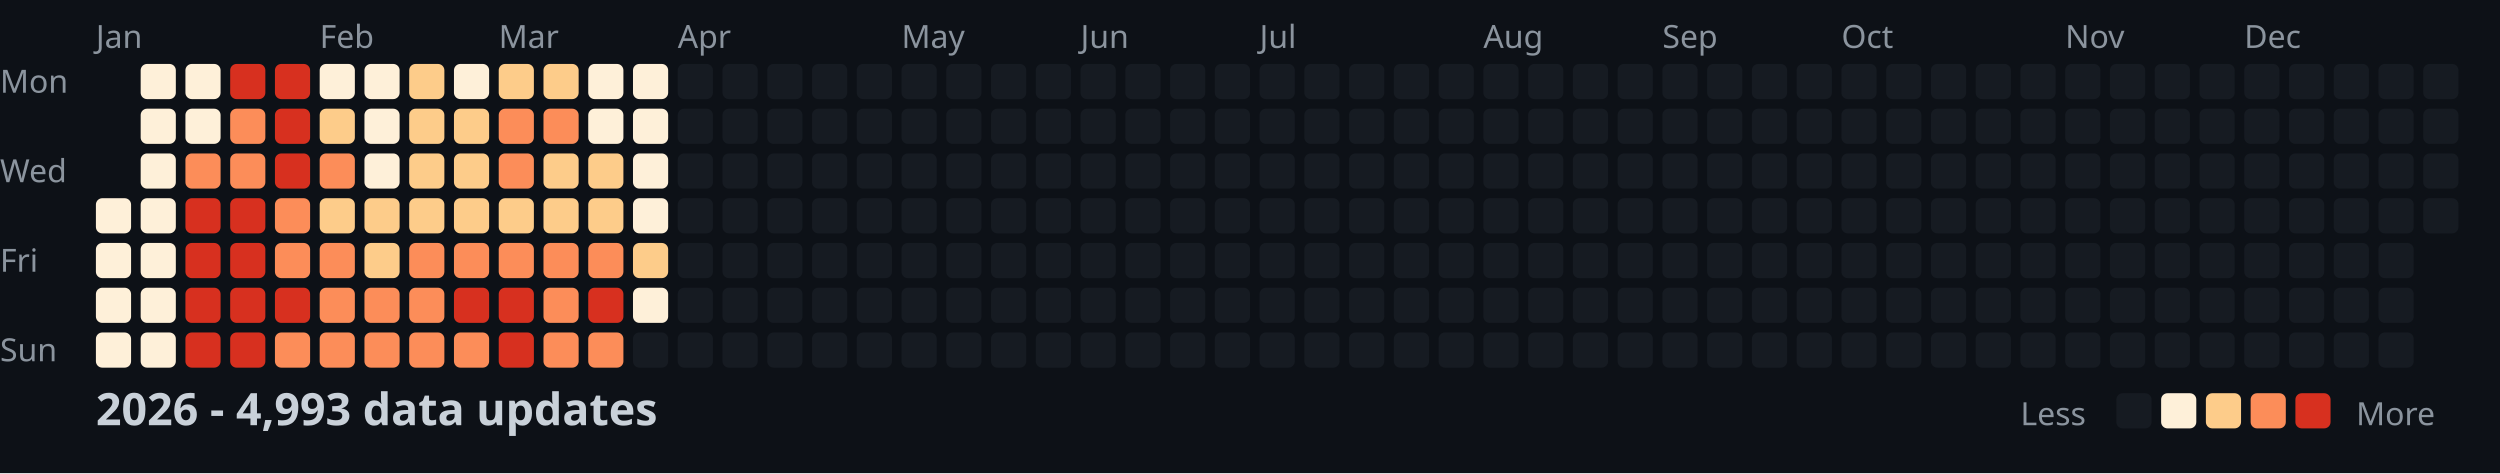
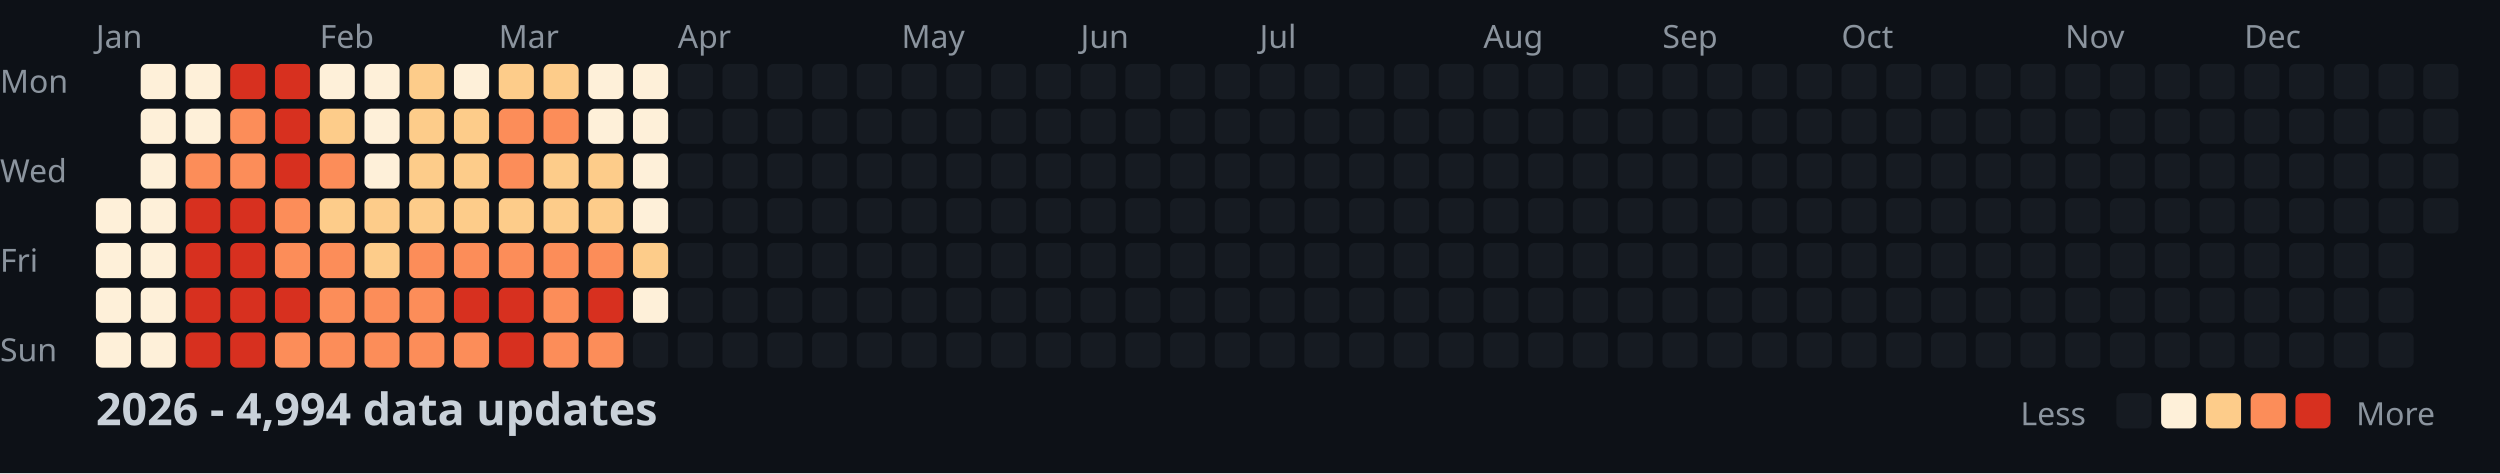
<svg xmlns="http://www.w3.org/2000/svg" width="782" height="148">
  <style>
    .month { font: 10px sans-serif; fill: #8b949e; }
    .day { font: 10px sans-serif; fill: #8b949e; }
    .title { font: bold 14px sans-serif; fill: #c9d1d9; }
    .legend { font: 10px sans-serif; fill: #8b949e; }
  </style>
  <rect width="100%" height="100%" fill="#0d1117" />
  <text x="0" y="29" class="day">Mon</text>
  <text x="0" y="57" class="day">Wed</text>
  <text x="0" y="85" class="day">Fri</text>
  <text x="0" y="113" class="day">Sun</text>
  <text x="30" y="15" class="month">Jan</text>
  <text x="100" y="15" class="month">Feb</text>
  <text x="156" y="15" class="month">Mar</text>
  <text x="212" y="15" class="month">Apr</text>
  <text x="282" y="15" class="month">May</text>
  <text x="338" y="15" class="month">Jun</text>
  <text x="394" y="15" class="month">Jul</text>
  <text x="464" y="15" class="month">Aug</text>
  <text x="520" y="15" class="month">Sep</text>
  <text x="576" y="15" class="month">Oct</text>
  <text x="646" y="15" class="month">Nov</text>
  <text x="702" y="15" class="month">Dec</text>
  <rect x="30" y="62" width="11" height="11" fill="#fef0d9" rx="2" />
  <rect x="30" y="76" width="11" height="11" fill="#fef0d9" rx="2" />
  <rect x="30" y="90" width="11" height="11" fill="#fef0d9" rx="2" />
  <rect x="30" y="104" width="11" height="11" fill="#fef0d9" rx="2" />
  <rect x="44" y="20" width="11" height="11" fill="#fef0d9" rx="2" />
  <rect x="44" y="34" width="11" height="11" fill="#fef0d9" rx="2" />
  <rect x="44" y="48" width="11" height="11" fill="#fef0d9" rx="2" />
  <rect x="44" y="62" width="11" height="11" fill="#fef0d9" rx="2" />
  <rect x="44" y="76" width="11" height="11" fill="#fef0d9" rx="2" />
  <rect x="44" y="90" width="11" height="11" fill="#fef0d9" rx="2" />
  <rect x="44" y="104" width="11" height="11" fill="#fef0d9" rx="2" />
  <rect x="58" y="20" width="11" height="11" fill="#fef0d9" rx="2" />
  <rect x="58" y="34" width="11" height="11" fill="#fef0d9" rx="2" />
  <rect x="58" y="48" width="11" height="11" fill="#fc8d59" rx="2" />
  <rect x="58" y="62" width="11" height="11" fill="#d7301f" rx="2" />
  <rect x="58" y="76" width="11" height="11" fill="#d7301f" rx="2" />
  <rect x="58" y="90" width="11" height="11" fill="#d7301f" rx="2" />
  <rect x="58" y="104" width="11" height="11" fill="#d7301f" rx="2" />
  <rect x="72" y="20" width="11" height="11" fill="#d7301f" rx="2" />
  <rect x="72" y="34" width="11" height="11" fill="#fc8d59" rx="2" />
  <rect x="72" y="48" width="11" height="11" fill="#fc8d59" rx="2" />
  <rect x="72" y="62" width="11" height="11" fill="#d7301f" rx="2" />
  <rect x="72" y="76" width="11" height="11" fill="#d7301f" rx="2" />
  <rect x="72" y="90" width="11" height="11" fill="#d7301f" rx="2" />
  <rect x="72" y="104" width="11" height="11" fill="#d7301f" rx="2" />
  <rect x="86" y="20" width="11" height="11" fill="#d7301f" rx="2" />
  <rect x="86" y="34" width="11" height="11" fill="#d7301f" rx="2" />
  <rect x="86" y="48" width="11" height="11" fill="#d7301f" rx="2" />
  <rect x="86" y="62" width="11" height="11" fill="#fc8d59" rx="2" />
  <rect x="86" y="76" width="11" height="11" fill="#fc8d59" rx="2" />
  <rect x="86" y="90" width="11" height="11" fill="#d7301f" rx="2" />
  <rect x="86" y="104" width="11" height="11" fill="#fc8d59" rx="2" />
  <rect x="100" y="20" width="11" height="11" fill="#fef0d9" rx="2" />
  <rect x="100" y="34" width="11" height="11" fill="#fdcc8a" rx="2" />
  <rect x="100" y="48" width="11" height="11" fill="#fc8d59" rx="2" />
  <rect x="100" y="62" width="11" height="11" fill="#fdcc8a" rx="2" />
  <rect x="100" y="76" width="11" height="11" fill="#fc8d59" rx="2" />
  <rect x="100" y="90" width="11" height="11" fill="#fc8d59" rx="2" />
  <rect x="100" y="104" width="11" height="11" fill="#fc8d59" rx="2" />
  <rect x="114" y="20" width="11" height="11" fill="#fef0d9" rx="2" />
  <rect x="114" y="34" width="11" height="11" fill="#fef0d9" rx="2" />
  <rect x="114" y="48" width="11" height="11" fill="#fef0d9" rx="2" />
  <rect x="114" y="62" width="11" height="11" fill="#fdcc8a" rx="2" />
  <rect x="114" y="76" width="11" height="11" fill="#fdcc8a" rx="2" />
  <rect x="114" y="90" width="11" height="11" fill="#fc8d59" rx="2" />
  <rect x="114" y="104" width="11" height="11" fill="#fc8d59" rx="2" />
  <rect x="128" y="20" width="11" height="11" fill="#fdcc8a" rx="2" />
  <rect x="128" y="34" width="11" height="11" fill="#fdcc8a" rx="2" />
  <rect x="128" y="48" width="11" height="11" fill="#fdcc8a" rx="2" />
  <rect x="128" y="62" width="11" height="11" fill="#fdcc8a" rx="2" />
  <rect x="128" y="76" width="11" height="11" fill="#fc8d59" rx="2" />
  <rect x="128" y="90" width="11" height="11" fill="#fc8d59" rx="2" />
  <rect x="128" y="104" width="11" height="11" fill="#fc8d59" rx="2" />
  <rect x="142" y="20" width="11" height="11" fill="#fef0d9" rx="2" />
  <rect x="142" y="34" width="11" height="11" fill="#fdcc8a" rx="2" />
  <rect x="142" y="48" width="11" height="11" fill="#fdcc8a" rx="2" />
  <rect x="142" y="62" width="11" height="11" fill="#fdcc8a" rx="2" />
  <rect x="142" y="76" width="11" height="11" fill="#fc8d59" rx="2" />
  <rect x="142" y="90" width="11" height="11" fill="#d7301f" rx="2" />
  <rect x="142" y="104" width="11" height="11" fill="#fc8d59" rx="2" />
  <rect x="156" y="20" width="11" height="11" fill="#fdcc8a" rx="2" />
  <rect x="156" y="34" width="11" height="11" fill="#fc8d59" rx="2" />
  <rect x="156" y="48" width="11" height="11" fill="#fc8d59" rx="2" />
  <rect x="156" y="62" width="11" height="11" fill="#fdcc8a" rx="2" />
  <rect x="156" y="76" width="11" height="11" fill="#fc8d59" rx="2" />
  <rect x="156" y="90" width="11" height="11" fill="#d7301f" rx="2" />
  <rect x="156" y="104" width="11" height="11" fill="#d7301f" rx="2" />
  <rect x="170" y="20" width="11" height="11" fill="#fdcc8a" rx="2" />
  <rect x="170" y="34" width="11" height="11" fill="#fc8d59" rx="2" />
  <rect x="170" y="48" width="11" height="11" fill="#fdcc8a" rx="2" />
  <rect x="170" y="62" width="11" height="11" fill="#fdcc8a" rx="2" />
  <rect x="170" y="76" width="11" height="11" fill="#fc8d59" rx="2" />
  <rect x="170" y="90" width="11" height="11" fill="#fc8d59" rx="2" />
  <rect x="170" y="104" width="11" height="11" fill="#fc8d59" rx="2" />
  <rect x="184" y="20" width="11" height="11" fill="#fef0d9" rx="2" />
  <rect x="184" y="34" width="11" height="11" fill="#fef0d9" rx="2" />
  <rect x="184" y="48" width="11" height="11" fill="#fdcc8a" rx="2" />
  <rect x="184" y="62" width="11" height="11" fill="#fdcc8a" rx="2" />
  <rect x="184" y="76" width="11" height="11" fill="#fc8d59" rx="2" />
  <rect x="184" y="90" width="11" height="11" fill="#d7301f" rx="2" />
  <rect x="184" y="104" width="11" height="11" fill="#fc8d59" rx="2" />
  <rect x="198" y="20" width="11" height="11" fill="#fef0d9" rx="2" />
  <rect x="198" y="34" width="11" height="11" fill="#fef0d9" rx="2" />
  <rect x="198" y="48" width="11" height="11" fill="#fef0d9" rx="2" />
  <rect x="198" y="62" width="11" height="11" fill="#fef0d9" rx="2" />
  <rect x="198" y="76" width="11" height="11" fill="#fdcc8a" rx="2" />
  <rect x="198" y="90" width="11" height="11" fill="#fef0d9" rx="2" />
  <rect x="198" y="104" width="11" height="11" fill="#161b22" rx="2" />
  <rect x="212" y="20" width="11" height="11" fill="#161b22" rx="2" />
  <rect x="212" y="34" width="11" height="11" fill="#161b22" rx="2" />
  <rect x="212" y="48" width="11" height="11" fill="#161b22" rx="2" />
  <rect x="212" y="62" width="11" height="11" fill="#161b22" rx="2" />
  <rect x="212" y="76" width="11" height="11" fill="#161b22" rx="2" />
  <rect x="212" y="90" width="11" height="11" fill="#161b22" rx="2" />
  <rect x="212" y="104" width="11" height="11" fill="#161b22" rx="2" />
  <rect x="226" y="20" width="11" height="11" fill="#161b22" rx="2" />
  <rect x="226" y="34" width="11" height="11" fill="#161b22" rx="2" />
  <rect x="226" y="48" width="11" height="11" fill="#161b22" rx="2" />
  <rect x="226" y="62" width="11" height="11" fill="#161b22" rx="2" />
  <rect x="226" y="76" width="11" height="11" fill="#161b22" rx="2" />
  <rect x="226" y="90" width="11" height="11" fill="#161b22" rx="2" />
  <rect x="226" y="104" width="11" height="11" fill="#161b22" rx="2" />
  <rect x="240" y="20" width="11" height="11" fill="#161b22" rx="2" />
  <rect x="240" y="34" width="11" height="11" fill="#161b22" rx="2" />
  <rect x="240" y="48" width="11" height="11" fill="#161b22" rx="2" />
  <rect x="240" y="62" width="11" height="11" fill="#161b22" rx="2" />
  <rect x="240" y="76" width="11" height="11" fill="#161b22" rx="2" />
  <rect x="240" y="90" width="11" height="11" fill="#161b22" rx="2" />
  <rect x="240" y="104" width="11" height="11" fill="#161b22" rx="2" />
  <rect x="254" y="20" width="11" height="11" fill="#161b22" rx="2" />
  <rect x="254" y="34" width="11" height="11" fill="#161b22" rx="2" />
  <rect x="254" y="48" width="11" height="11" fill="#161b22" rx="2" />
  <rect x="254" y="62" width="11" height="11" fill="#161b22" rx="2" />
  <rect x="254" y="76" width="11" height="11" fill="#161b22" rx="2" />
  <rect x="254" y="90" width="11" height="11" fill="#161b22" rx="2" />
  <rect x="254" y="104" width="11" height="11" fill="#161b22" rx="2" />
  <rect x="268" y="20" width="11" height="11" fill="#161b22" rx="2" />
  <rect x="268" y="34" width="11" height="11" fill="#161b22" rx="2" />
  <rect x="268" y="48" width="11" height="11" fill="#161b22" rx="2" />
  <rect x="268" y="62" width="11" height="11" fill="#161b22" rx="2" />
  <rect x="268" y="76" width="11" height="11" fill="#161b22" rx="2" />
  <rect x="268" y="90" width="11" height="11" fill="#161b22" rx="2" />
  <rect x="268" y="104" width="11" height="11" fill="#161b22" rx="2" />
  <rect x="282" y="20" width="11" height="11" fill="#161b22" rx="2" />
  <rect x="282" y="34" width="11" height="11" fill="#161b22" rx="2" />
  <rect x="282" y="48" width="11" height="11" fill="#161b22" rx="2" />
  <rect x="282" y="62" width="11" height="11" fill="#161b22" rx="2" />
  <rect x="282" y="76" width="11" height="11" fill="#161b22" rx="2" />
  <rect x="282" y="90" width="11" height="11" fill="#161b22" rx="2" />
  <rect x="282" y="104" width="11" height="11" fill="#161b22" rx="2" />
  <rect x="296" y="20" width="11" height="11" fill="#161b22" rx="2" />
  <rect x="296" y="34" width="11" height="11" fill="#161b22" rx="2" />
  <rect x="296" y="48" width="11" height="11" fill="#161b22" rx="2" />
  <rect x="296" y="62" width="11" height="11" fill="#161b22" rx="2" />
  <rect x="296" y="76" width="11" height="11" fill="#161b22" rx="2" />
  <rect x="296" y="90" width="11" height="11" fill="#161b22" rx="2" />
  <rect x="296" y="104" width="11" height="11" fill="#161b22" rx="2" />
  <rect x="310" y="20" width="11" height="11" fill="#161b22" rx="2" />
  <rect x="310" y="34" width="11" height="11" fill="#161b22" rx="2" />
  <rect x="310" y="48" width="11" height="11" fill="#161b22" rx="2" />
  <rect x="310" y="62" width="11" height="11" fill="#161b22" rx="2" />
  <rect x="310" y="76" width="11" height="11" fill="#161b22" rx="2" />
  <rect x="310" y="90" width="11" height="11" fill="#161b22" rx="2" />
  <rect x="310" y="104" width="11" height="11" fill="#161b22" rx="2" />
  <rect x="324" y="20" width="11" height="11" fill="#161b22" rx="2" />
  <rect x="324" y="34" width="11" height="11" fill="#161b22" rx="2" />
  <rect x="324" y="48" width="11" height="11" fill="#161b22" rx="2" />
  <rect x="324" y="62" width="11" height="11" fill="#161b22" rx="2" />
  <rect x="324" y="76" width="11" height="11" fill="#161b22" rx="2" />
  <rect x="324" y="90" width="11" height="11" fill="#161b22" rx="2" />
  <rect x="324" y="104" width="11" height="11" fill="#161b22" rx="2" />
  <rect x="338" y="20" width="11" height="11" fill="#161b22" rx="2" />
  <rect x="338" y="34" width="11" height="11" fill="#161b22" rx="2" />
  <rect x="338" y="48" width="11" height="11" fill="#161b22" rx="2" />
  <rect x="338" y="62" width="11" height="11" fill="#161b22" rx="2" />
  <rect x="338" y="76" width="11" height="11" fill="#161b22" rx="2" />
  <rect x="338" y="90" width="11" height="11" fill="#161b22" rx="2" />
  <rect x="338" y="104" width="11" height="11" fill="#161b22" rx="2" />
  <rect x="352" y="20" width="11" height="11" fill="#161b22" rx="2" />
  <rect x="352" y="34" width="11" height="11" fill="#161b22" rx="2" />
  <rect x="352" y="48" width="11" height="11" fill="#161b22" rx="2" />
  <rect x="352" y="62" width="11" height="11" fill="#161b22" rx="2" />
  <rect x="352" y="76" width="11" height="11" fill="#161b22" rx="2" />
  <rect x="352" y="90" width="11" height="11" fill="#161b22" rx="2" />
  <rect x="352" y="104" width="11" height="11" fill="#161b22" rx="2" />
  <rect x="366" y="20" width="11" height="11" fill="#161b22" rx="2" />
  <rect x="366" y="34" width="11" height="11" fill="#161b22" rx="2" />
  <rect x="366" y="48" width="11" height="11" fill="#161b22" rx="2" />
  <rect x="366" y="62" width="11" height="11" fill="#161b22" rx="2" />
  <rect x="366" y="76" width="11" height="11" fill="#161b22" rx="2" />
  <rect x="366" y="90" width="11" height="11" fill="#161b22" rx="2" />
  <rect x="366" y="104" width="11" height="11" fill="#161b22" rx="2" />
  <rect x="380" y="20" width="11" height="11" fill="#161b22" rx="2" />
  <rect x="380" y="34" width="11" height="11" fill="#161b22" rx="2" />
  <rect x="380" y="48" width="11" height="11" fill="#161b22" rx="2" />
  <rect x="380" y="62" width="11" height="11" fill="#161b22" rx="2" />
  <rect x="380" y="76" width="11" height="11" fill="#161b22" rx="2" />
  <rect x="380" y="90" width="11" height="11" fill="#161b22" rx="2" />
  <rect x="380" y="104" width="11" height="11" fill="#161b22" rx="2" />
  <rect x="394" y="20" width="11" height="11" fill="#161b22" rx="2" />
  <rect x="394" y="34" width="11" height="11" fill="#161b22" rx="2" />
  <rect x="394" y="48" width="11" height="11" fill="#161b22" rx="2" />
  <rect x="394" y="62" width="11" height="11" fill="#161b22" rx="2" />
  <rect x="394" y="76" width="11" height="11" fill="#161b22" rx="2" />
  <rect x="394" y="90" width="11" height="11" fill="#161b22" rx="2" />
  <rect x="394" y="104" width="11" height="11" fill="#161b22" rx="2" />
  <rect x="408" y="20" width="11" height="11" fill="#161b22" rx="2" />
  <rect x="408" y="34" width="11" height="11" fill="#161b22" rx="2" />
  <rect x="408" y="48" width="11" height="11" fill="#161b22" rx="2" />
  <rect x="408" y="62" width="11" height="11" fill="#161b22" rx="2" />
  <rect x="408" y="76" width="11" height="11" fill="#161b22" rx="2" />
  <rect x="408" y="90" width="11" height="11" fill="#161b22" rx="2" />
  <rect x="408" y="104" width="11" height="11" fill="#161b22" rx="2" />
  <rect x="422" y="20" width="11" height="11" fill="#161b22" rx="2" />
  <rect x="422" y="34" width="11" height="11" fill="#161b22" rx="2" />
  <rect x="422" y="48" width="11" height="11" fill="#161b22" rx="2" />
  <rect x="422" y="62" width="11" height="11" fill="#161b22" rx="2" />
  <rect x="422" y="76" width="11" height="11" fill="#161b22" rx="2" />
  <rect x="422" y="90" width="11" height="11" fill="#161b22" rx="2" />
  <rect x="422" y="104" width="11" height="11" fill="#161b22" rx="2" />
  <rect x="436" y="20" width="11" height="11" fill="#161b22" rx="2" />
  <rect x="436" y="34" width="11" height="11" fill="#161b22" rx="2" />
  <rect x="436" y="48" width="11" height="11" fill="#161b22" rx="2" />
  <rect x="436" y="62" width="11" height="11" fill="#161b22" rx="2" />
  <rect x="436" y="76" width="11" height="11" fill="#161b22" rx="2" />
  <rect x="436" y="90" width="11" height="11" fill="#161b22" rx="2" />
  <rect x="436" y="104" width="11" height="11" fill="#161b22" rx="2" />
  <rect x="450" y="20" width="11" height="11" fill="#161b22" rx="2" />
  <rect x="450" y="34" width="11" height="11" fill="#161b22" rx="2" />
  <rect x="450" y="48" width="11" height="11" fill="#161b22" rx="2" />
  <rect x="450" y="62" width="11" height="11" fill="#161b22" rx="2" />
  <rect x="450" y="76" width="11" height="11" fill="#161b22" rx="2" />
  <rect x="450" y="90" width="11" height="11" fill="#161b22" rx="2" />
  <rect x="450" y="104" width="11" height="11" fill="#161b22" rx="2" />
  <rect x="464" y="20" width="11" height="11" fill="#161b22" rx="2" />
  <rect x="464" y="34" width="11" height="11" fill="#161b22" rx="2" />
  <rect x="464" y="48" width="11" height="11" fill="#161b22" rx="2" />
  <rect x="464" y="62" width="11" height="11" fill="#161b22" rx="2" />
  <rect x="464" y="76" width="11" height="11" fill="#161b22" rx="2" />
  <rect x="464" y="90" width="11" height="11" fill="#161b22" rx="2" />
  <rect x="464" y="104" width="11" height="11" fill="#161b22" rx="2" />
  <rect x="478" y="20" width="11" height="11" fill="#161b22" rx="2" />
  <rect x="478" y="34" width="11" height="11" fill="#161b22" rx="2" />
  <rect x="478" y="48" width="11" height="11" fill="#161b22" rx="2" />
  <rect x="478" y="62" width="11" height="11" fill="#161b22" rx="2" />
  <rect x="478" y="76" width="11" height="11" fill="#161b22" rx="2" />
  <rect x="478" y="90" width="11" height="11" fill="#161b22" rx="2" />
  <rect x="478" y="104" width="11" height="11" fill="#161b22" rx="2" />
  <rect x="492" y="20" width="11" height="11" fill="#161b22" rx="2" />
  <rect x="492" y="34" width="11" height="11" fill="#161b22" rx="2" />
  <rect x="492" y="48" width="11" height="11" fill="#161b22" rx="2" />
  <rect x="492" y="62" width="11" height="11" fill="#161b22" rx="2" />
  <rect x="492" y="76" width="11" height="11" fill="#161b22" rx="2" />
  <rect x="492" y="90" width="11" height="11" fill="#161b22" rx="2" />
  <rect x="492" y="104" width="11" height="11" fill="#161b22" rx="2" />
  <rect x="506" y="20" width="11" height="11" fill="#161b22" rx="2" />
  <rect x="506" y="34" width="11" height="11" fill="#161b22" rx="2" />
  <rect x="506" y="48" width="11" height="11" fill="#161b22" rx="2" />
  <rect x="506" y="62" width="11" height="11" fill="#161b22" rx="2" />
  <rect x="506" y="76" width="11" height="11" fill="#161b22" rx="2" />
  <rect x="506" y="90" width="11" height="11" fill="#161b22" rx="2" />
  <rect x="506" y="104" width="11" height="11" fill="#161b22" rx="2" />
  <rect x="520" y="20" width="11" height="11" fill="#161b22" rx="2" />
  <rect x="520" y="34" width="11" height="11" fill="#161b22" rx="2" />
  <rect x="520" y="48" width="11" height="11" fill="#161b22" rx="2" />
  <rect x="520" y="62" width="11" height="11" fill="#161b22" rx="2" />
  <rect x="520" y="76" width="11" height="11" fill="#161b22" rx="2" />
  <rect x="520" y="90" width="11" height="11" fill="#161b22" rx="2" />
  <rect x="520" y="104" width="11" height="11" fill="#161b22" rx="2" />
  <rect x="534" y="20" width="11" height="11" fill="#161b22" rx="2" />
  <rect x="534" y="34" width="11" height="11" fill="#161b22" rx="2" />
  <rect x="534" y="48" width="11" height="11" fill="#161b22" rx="2" />
  <rect x="534" y="62" width="11" height="11" fill="#161b22" rx="2" />
  <rect x="534" y="76" width="11" height="11" fill="#161b22" rx="2" />
  <rect x="534" y="90" width="11" height="11" fill="#161b22" rx="2" />
  <rect x="534" y="104" width="11" height="11" fill="#161b22" rx="2" />
  <rect x="548" y="20" width="11" height="11" fill="#161b22" rx="2" />
  <rect x="548" y="34" width="11" height="11" fill="#161b22" rx="2" />
  <rect x="548" y="48" width="11" height="11" fill="#161b22" rx="2" />
  <rect x="548" y="62" width="11" height="11" fill="#161b22" rx="2" />
  <rect x="548" y="76" width="11" height="11" fill="#161b22" rx="2" />
  <rect x="548" y="90" width="11" height="11" fill="#161b22" rx="2" />
  <rect x="548" y="104" width="11" height="11" fill="#161b22" rx="2" />
  <rect x="562" y="20" width="11" height="11" fill="#161b22" rx="2" />
  <rect x="562" y="34" width="11" height="11" fill="#161b22" rx="2" />
  <rect x="562" y="48" width="11" height="11" fill="#161b22" rx="2" />
  <rect x="562" y="62" width="11" height="11" fill="#161b22" rx="2" />
  <rect x="562" y="76" width="11" height="11" fill="#161b22" rx="2" />
  <rect x="562" y="90" width="11" height="11" fill="#161b22" rx="2" />
  <rect x="562" y="104" width="11" height="11" fill="#161b22" rx="2" />
  <rect x="576" y="20" width="11" height="11" fill="#161b22" rx="2" />
  <rect x="576" y="34" width="11" height="11" fill="#161b22" rx="2" />
  <rect x="576" y="48" width="11" height="11" fill="#161b22" rx="2" />
  <rect x="576" y="62" width="11" height="11" fill="#161b22" rx="2" />
  <rect x="576" y="76" width="11" height="11" fill="#161b22" rx="2" />
  <rect x="576" y="90" width="11" height="11" fill="#161b22" rx="2" />
  <rect x="576" y="104" width="11" height="11" fill="#161b22" rx="2" />
  <rect x="590" y="20" width="11" height="11" fill="#161b22" rx="2" />
  <rect x="590" y="34" width="11" height="11" fill="#161b22" rx="2" />
  <rect x="590" y="48" width="11" height="11" fill="#161b22" rx="2" />
  <rect x="590" y="62" width="11" height="11" fill="#161b22" rx="2" />
  <rect x="590" y="76" width="11" height="11" fill="#161b22" rx="2" />
  <rect x="590" y="90" width="11" height="11" fill="#161b22" rx="2" />
  <rect x="590" y="104" width="11" height="11" fill="#161b22" rx="2" />
  <rect x="604" y="20" width="11" height="11" fill="#161b22" rx="2" />
  <rect x="604" y="34" width="11" height="11" fill="#161b22" rx="2" />
  <rect x="604" y="48" width="11" height="11" fill="#161b22" rx="2" />
  <rect x="604" y="62" width="11" height="11" fill="#161b22" rx="2" />
  <rect x="604" y="76" width="11" height="11" fill="#161b22" rx="2" />
  <rect x="604" y="90" width="11" height="11" fill="#161b22" rx="2" />
  <rect x="604" y="104" width="11" height="11" fill="#161b22" rx="2" />
  <rect x="618" y="20" width="11" height="11" fill="#161b22" rx="2" />
  <rect x="618" y="34" width="11" height="11" fill="#161b22" rx="2" />
  <rect x="618" y="48" width="11" height="11" fill="#161b22" rx="2" />
  <rect x="618" y="62" width="11" height="11" fill="#161b22" rx="2" />
  <rect x="618" y="76" width="11" height="11" fill="#161b22" rx="2" />
  <rect x="618" y="90" width="11" height="11" fill="#161b22" rx="2" />
  <rect x="618" y="104" width="11" height="11" fill="#161b22" rx="2" />
  <rect x="632" y="20" width="11" height="11" fill="#161b22" rx="2" />
  <rect x="632" y="34" width="11" height="11" fill="#161b22" rx="2" />
  <rect x="632" y="48" width="11" height="11" fill="#161b22" rx="2" />
  <rect x="632" y="62" width="11" height="11" fill="#161b22" rx="2" />
  <rect x="632" y="76" width="11" height="11" fill="#161b22" rx="2" />
  <rect x="632" y="90" width="11" height="11" fill="#161b22" rx="2" />
  <rect x="632" y="104" width="11" height="11" fill="#161b22" rx="2" />
  <rect x="646" y="20" width="11" height="11" fill="#161b22" rx="2" />
  <rect x="646" y="34" width="11" height="11" fill="#161b22" rx="2" />
  <rect x="646" y="48" width="11" height="11" fill="#161b22" rx="2" />
  <rect x="646" y="62" width="11" height="11" fill="#161b22" rx="2" />
  <rect x="646" y="76" width="11" height="11" fill="#161b22" rx="2" />
  <rect x="646" y="90" width="11" height="11" fill="#161b22" rx="2" />
  <rect x="646" y="104" width="11" height="11" fill="#161b22" rx="2" />
  <rect x="660" y="20" width="11" height="11" fill="#161b22" rx="2" />
  <rect x="660" y="34" width="11" height="11" fill="#161b22" rx="2" />
  <rect x="660" y="48" width="11" height="11" fill="#161b22" rx="2" />
  <rect x="660" y="62" width="11" height="11" fill="#161b22" rx="2" />
  <rect x="660" y="76" width="11" height="11" fill="#161b22" rx="2" />
  <rect x="660" y="90" width="11" height="11" fill="#161b22" rx="2" />
  <rect x="660" y="104" width="11" height="11" fill="#161b22" rx="2" />
  <rect x="674" y="20" width="11" height="11" fill="#161b22" rx="2" />
  <rect x="674" y="34" width="11" height="11" fill="#161b22" rx="2" />
  <rect x="674" y="48" width="11" height="11" fill="#161b22" rx="2" />
  <rect x="674" y="62" width="11" height="11" fill="#161b22" rx="2" />
  <rect x="674" y="76" width="11" height="11" fill="#161b22" rx="2" />
  <rect x="674" y="90" width="11" height="11" fill="#161b22" rx="2" />
  <rect x="674" y="104" width="11" height="11" fill="#161b22" rx="2" />
  <rect x="688" y="20" width="11" height="11" fill="#161b22" rx="2" />
  <rect x="688" y="34" width="11" height="11" fill="#161b22" rx="2" />
  <rect x="688" y="48" width="11" height="11" fill="#161b22" rx="2" />
  <rect x="688" y="62" width="11" height="11" fill="#161b22" rx="2" />
  <rect x="688" y="76" width="11" height="11" fill="#161b22" rx="2" />
  <rect x="688" y="90" width="11" height="11" fill="#161b22" rx="2" />
  <rect x="688" y="104" width="11" height="11" fill="#161b22" rx="2" />
  <rect x="702" y="20" width="11" height="11" fill="#161b22" rx="2" />
  <rect x="702" y="34" width="11" height="11" fill="#161b22" rx="2" />
  <rect x="702" y="48" width="11" height="11" fill="#161b22" rx="2" />
  <rect x="702" y="62" width="11" height="11" fill="#161b22" rx="2" />
  <rect x="702" y="76" width="11" height="11" fill="#161b22" rx="2" />
  <rect x="702" y="90" width="11" height="11" fill="#161b22" rx="2" />
  <rect x="702" y="104" width="11" height="11" fill="#161b22" rx="2" />
  <rect x="716" y="20" width="11" height="11" fill="#161b22" rx="2" />
  <rect x="716" y="34" width="11" height="11" fill="#161b22" rx="2" />
  <rect x="716" y="48" width="11" height="11" fill="#161b22" rx="2" />
  <rect x="716" y="62" width="11" height="11" fill="#161b22" rx="2" />
  <rect x="716" y="76" width="11" height="11" fill="#161b22" rx="2" />
  <rect x="716" y="90" width="11" height="11" fill="#161b22" rx="2" />
  <rect x="716" y="104" width="11" height="11" fill="#161b22" rx="2" />
  <rect x="730" y="20" width="11" height="11" fill="#161b22" rx="2" />
  <rect x="730" y="34" width="11" height="11" fill="#161b22" rx="2" />
  <rect x="730" y="48" width="11" height="11" fill="#161b22" rx="2" />
  <rect x="730" y="62" width="11" height="11" fill="#161b22" rx="2" />
  <rect x="730" y="76" width="11" height="11" fill="#161b22" rx="2" />
  <rect x="730" y="90" width="11" height="11" fill="#161b22" rx="2" />
  <rect x="730" y="104" width="11" height="11" fill="#161b22" rx="2" />
  <rect x="744" y="20" width="11" height="11" fill="#161b22" rx="2" />
  <rect x="744" y="34" width="11" height="11" fill="#161b22" rx="2" />
  <rect x="744" y="48" width="11" height="11" fill="#161b22" rx="2" />
  <rect x="744" y="62" width="11" height="11" fill="#161b22" rx="2" />
  <rect x="744" y="76" width="11" height="11" fill="#161b22" rx="2" />
  <rect x="744" y="90" width="11" height="11" fill="#161b22" rx="2" />
  <rect x="744" y="104" width="11" height="11" fill="#161b22" rx="2" />
  <rect x="758" y="20" width="11" height="11" fill="#161b22" rx="2" />
  <rect x="758" y="34" width="11" height="11" fill="#161b22" rx="2" />
  <rect x="758" y="48" width="11" height="11" fill="#161b22" rx="2" />
  <rect x="758" y="62" width="11" height="11" fill="#161b22" rx="2" />
-   <text x="30" y="133" class="title">2026 - 4,993 data updates</text>
+   <text x="30" y="133" class="title">2026 - 4,994 data updates</text>
  <text x="632" y="133" class="legend">Less</text>
  <rect x="662" y="123" width="11" height="11" fill="#161b22" rx="2" />
  <rect x="676" y="123" width="11" height="11" fill="#fef0d9" rx="2" />
  <rect x="690" y="123" width="11" height="11" fill="#fdcc8a" rx="2" />
  <rect x="704" y="123" width="11" height="11" fill="#fc8d59" rx="2" />
  <rect x="718" y="123" width="11" height="11" fill="#d7301f" rx="2" />
  <text x="737" y="133" class="legend">More</text>
</svg>
